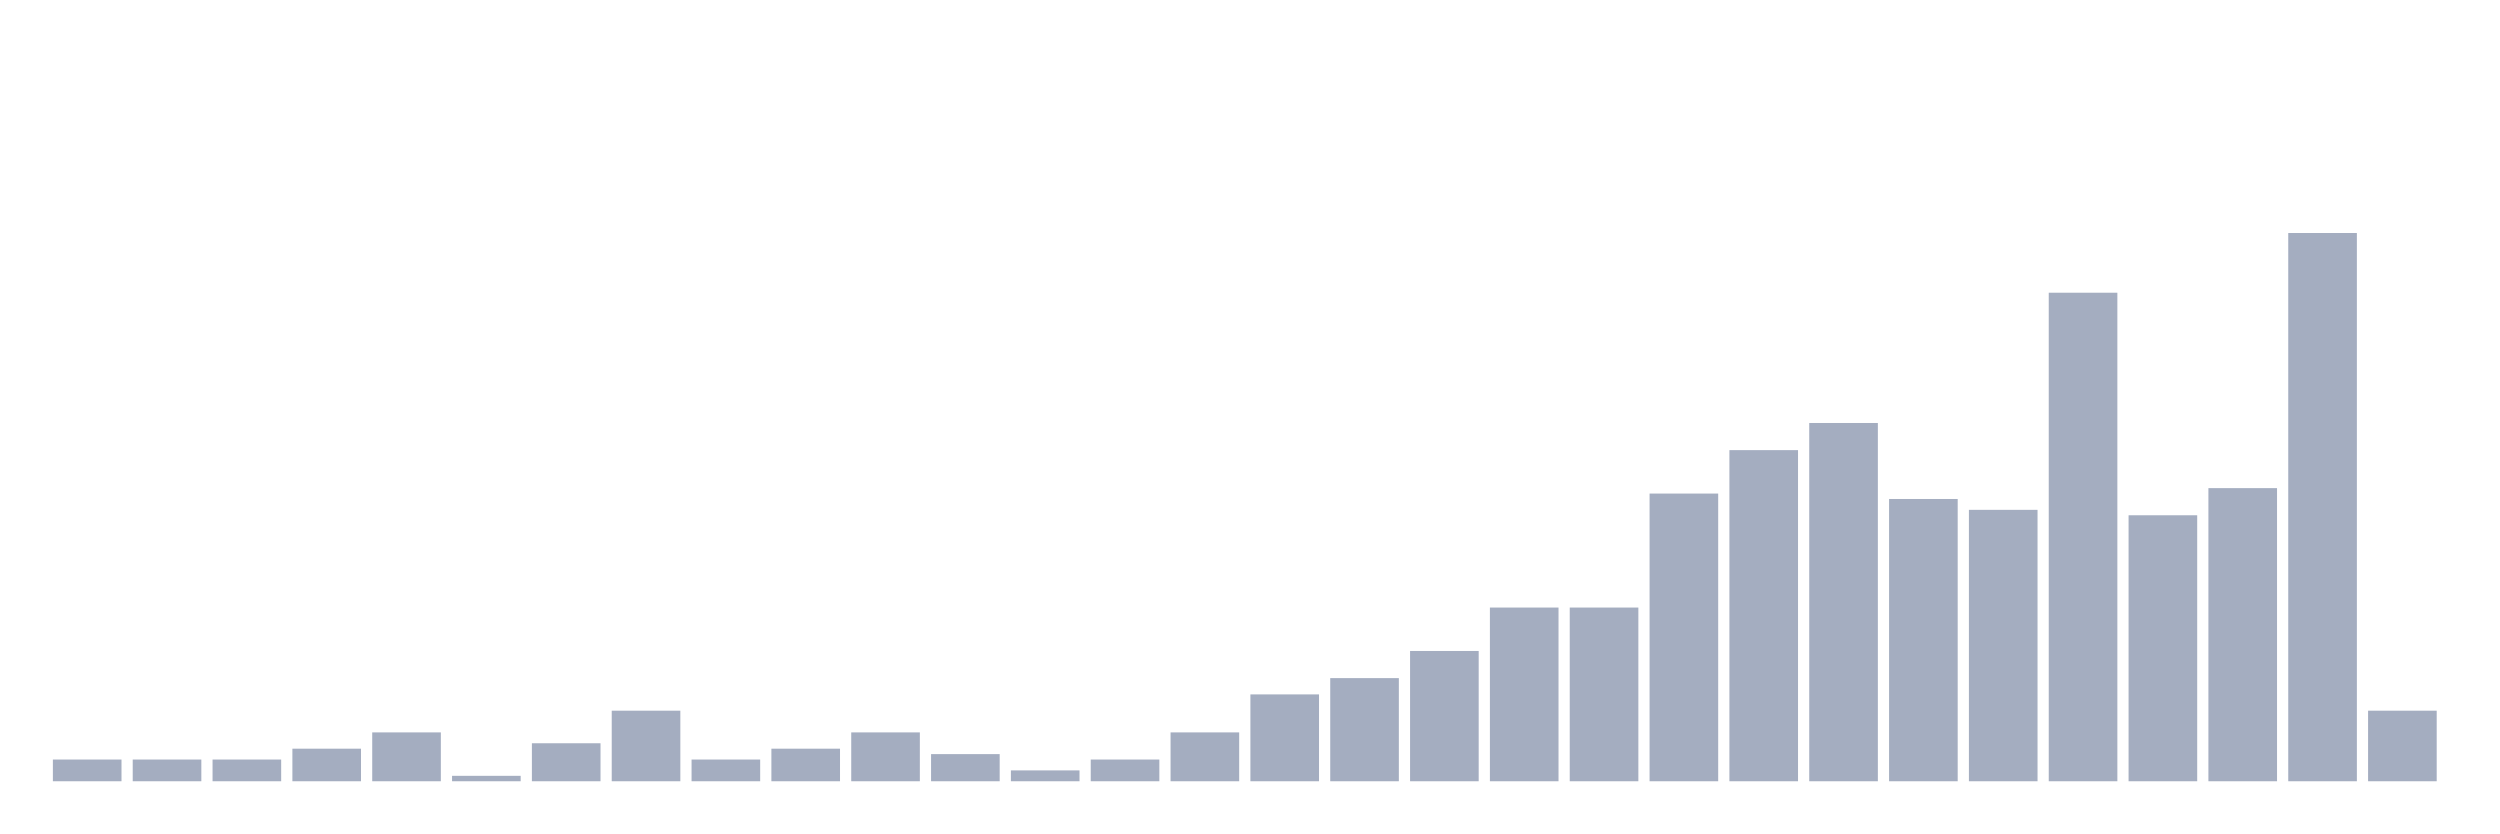
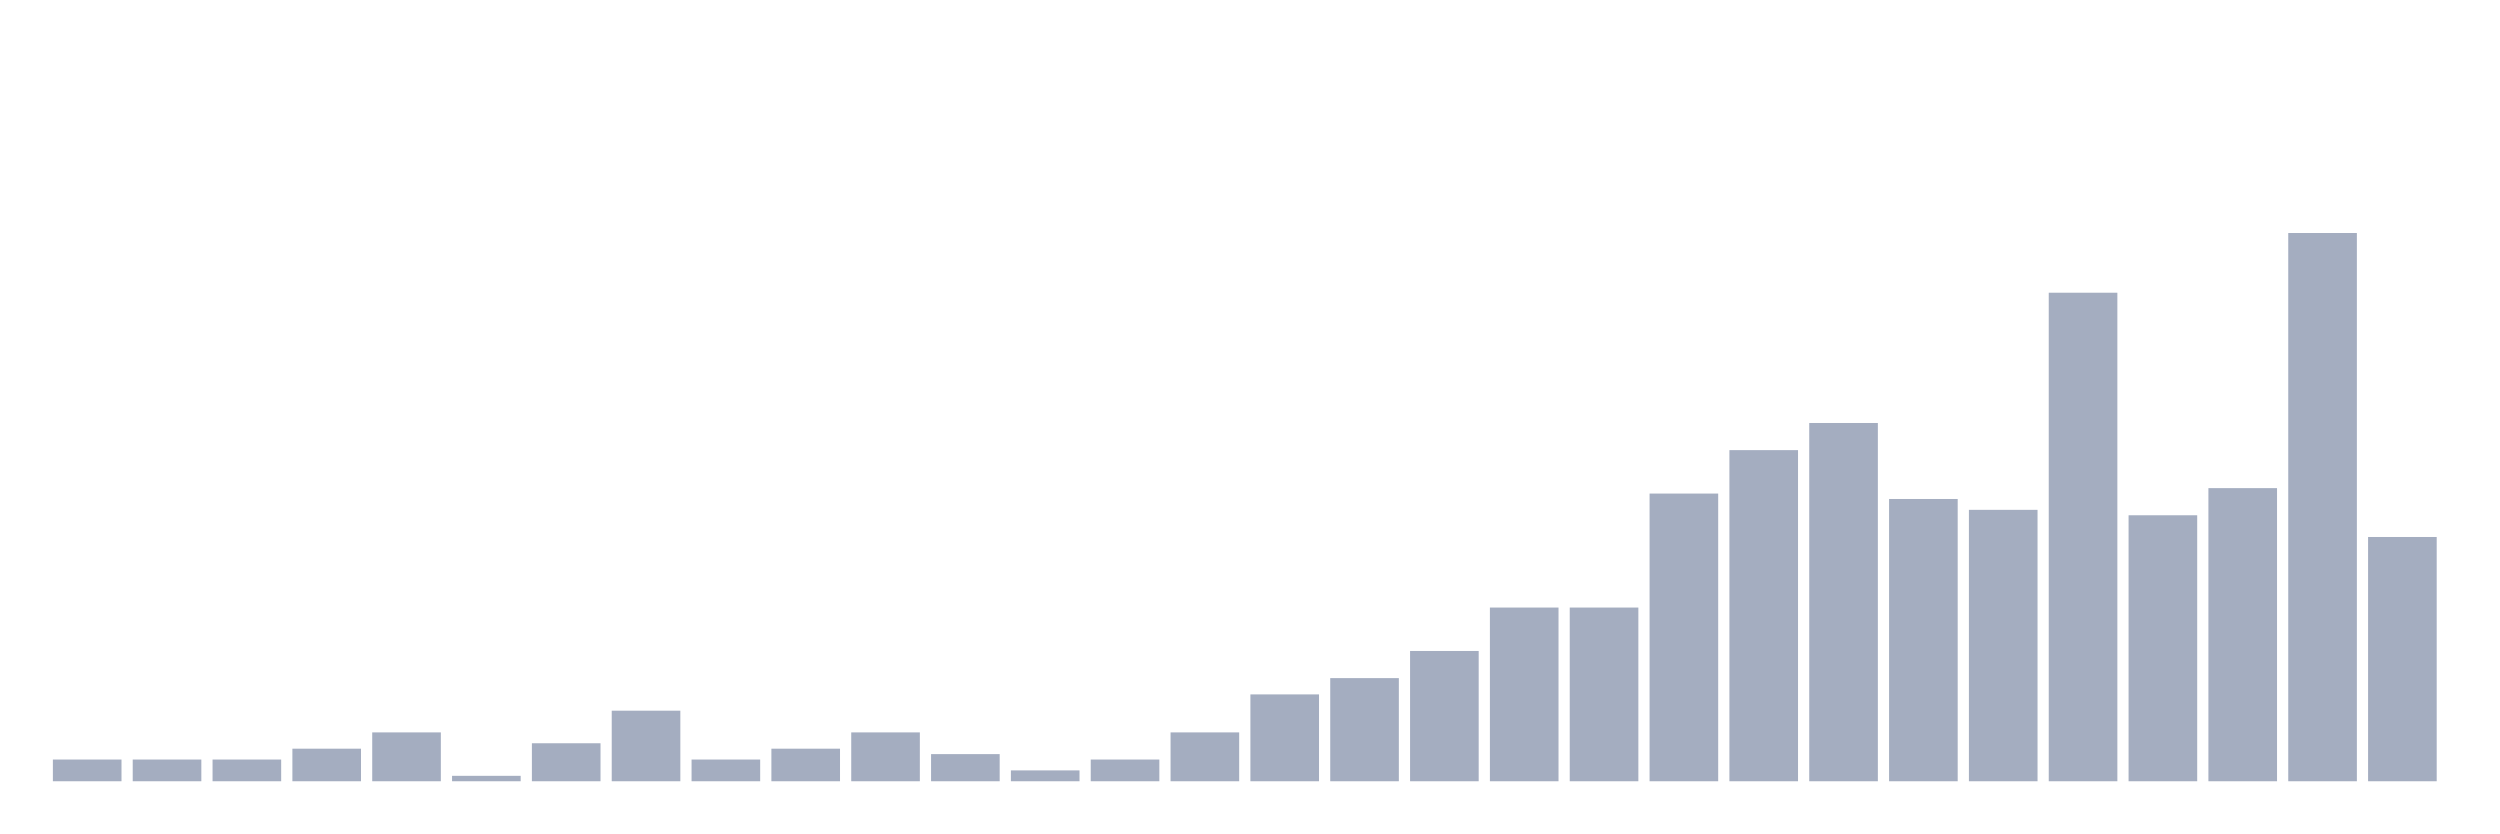
<svg xmlns="http://www.w3.org/2000/svg" viewBox="0 0 480 160">
  <g transform="translate(10,10)">
    <rect class="bar" x="0.153" width="13.175" y="135.831" height="4.169" fill="rgb(164,173,192)" />
    <rect class="bar" x="15.482" width="13.175" y="135.831" height="4.169" fill="rgb(164,173,192)" />
    <rect class="bar" x="30.81" width="13.175" y="135.831" height="4.169" fill="rgb(164,173,192)" />
    <rect class="bar" x="46.138" width="13.175" y="133.747" height="6.253" fill="rgb(164,173,192)" />
    <rect class="bar" x="61.466" width="13.175" y="130.62" height="9.38" fill="rgb(164,173,192)" />
    <rect class="bar" x="76.794" width="13.175" y="138.958" height="1.042" fill="rgb(164,173,192)" />
    <rect class="bar" x="92.123" width="13.175" y="132.705" height="7.295" fill="rgb(164,173,192)" />
    <rect class="bar" x="107.451" width="13.175" y="126.451" height="13.549" fill="rgb(164,173,192)" />
    <rect class="bar" x="122.779" width="13.175" y="135.831" height="4.169" fill="rgb(164,173,192)" />
    <rect class="bar" x="138.107" width="13.175" y="133.747" height="6.253" fill="rgb(164,173,192)" />
    <rect class="bar" x="153.436" width="13.175" y="130.62" height="9.38" fill="rgb(164,173,192)" />
    <rect class="bar" x="168.764" width="13.175" y="134.789" height="5.211" fill="rgb(164,173,192)" />
    <rect class="bar" x="184.092" width="13.175" y="137.916" height="2.084" fill="rgb(164,173,192)" />
    <rect class="bar" x="199.42" width="13.175" y="135.831" height="4.169" fill="rgb(164,173,192)" />
    <rect class="bar" x="214.748" width="13.175" y="130.62" height="9.38" fill="rgb(164,173,192)" />
    <rect class="bar" x="230.077" width="13.175" y="123.325" height="16.675" fill="rgb(164,173,192)" />
    <rect class="bar" x="245.405" width="13.175" y="120.198" height="19.802" fill="rgb(164,173,192)" />
    <rect class="bar" x="260.733" width="13.175" y="114.987" height="25.013" fill="rgb(164,173,192)" />
    <rect class="bar" x="276.061" width="13.175" y="106.649" height="33.351" fill="rgb(164,173,192)" />
    <rect class="bar" x="291.39" width="13.175" y="106.649" height="33.351" fill="rgb(164,173,192)" />
    <rect class="bar" x="306.718" width="13.175" y="84.763" height="55.237" fill="rgb(164,173,192)" />
    <rect class="bar" x="322.046" width="13.175" y="76.425" height="63.575" fill="rgb(164,173,192)" />
    <rect class="bar" x="337.374" width="13.175" y="71.214" height="68.786" fill="rgb(164,173,192)" />
    <rect class="bar" x="352.702" width="13.175" y="85.805" height="54.195" fill="rgb(164,173,192)" />
    <rect class="bar" x="368.031" width="13.175" y="87.89" height="52.11" fill="rgb(164,173,192)" />
    <rect class="bar" x="383.359" width="13.175" y="46.201" height="93.799" fill="rgb(164,173,192)" />
    <rect class="bar" x="398.687" width="13.175" y="88.932" height="51.068" fill="rgb(164,173,192)" />
    <rect class="bar" x="414.015" width="13.175" y="83.721" height="56.279" fill="rgb(164,173,192)" />
    <rect class="bar" x="429.344" width="13.175" y="34.737" height="105.263" fill="rgb(164,173,192)" />
-     <rect class="bar" x="444.672" width="13.175" y="126.451" height="13.549" fill="rgb(164,173,192)" />
+     <rect class="bar" x="444.672" width="13.175" y="93.101" height="46.899" fill="rgb(164,173,192)" />
  </g>
</svg>
